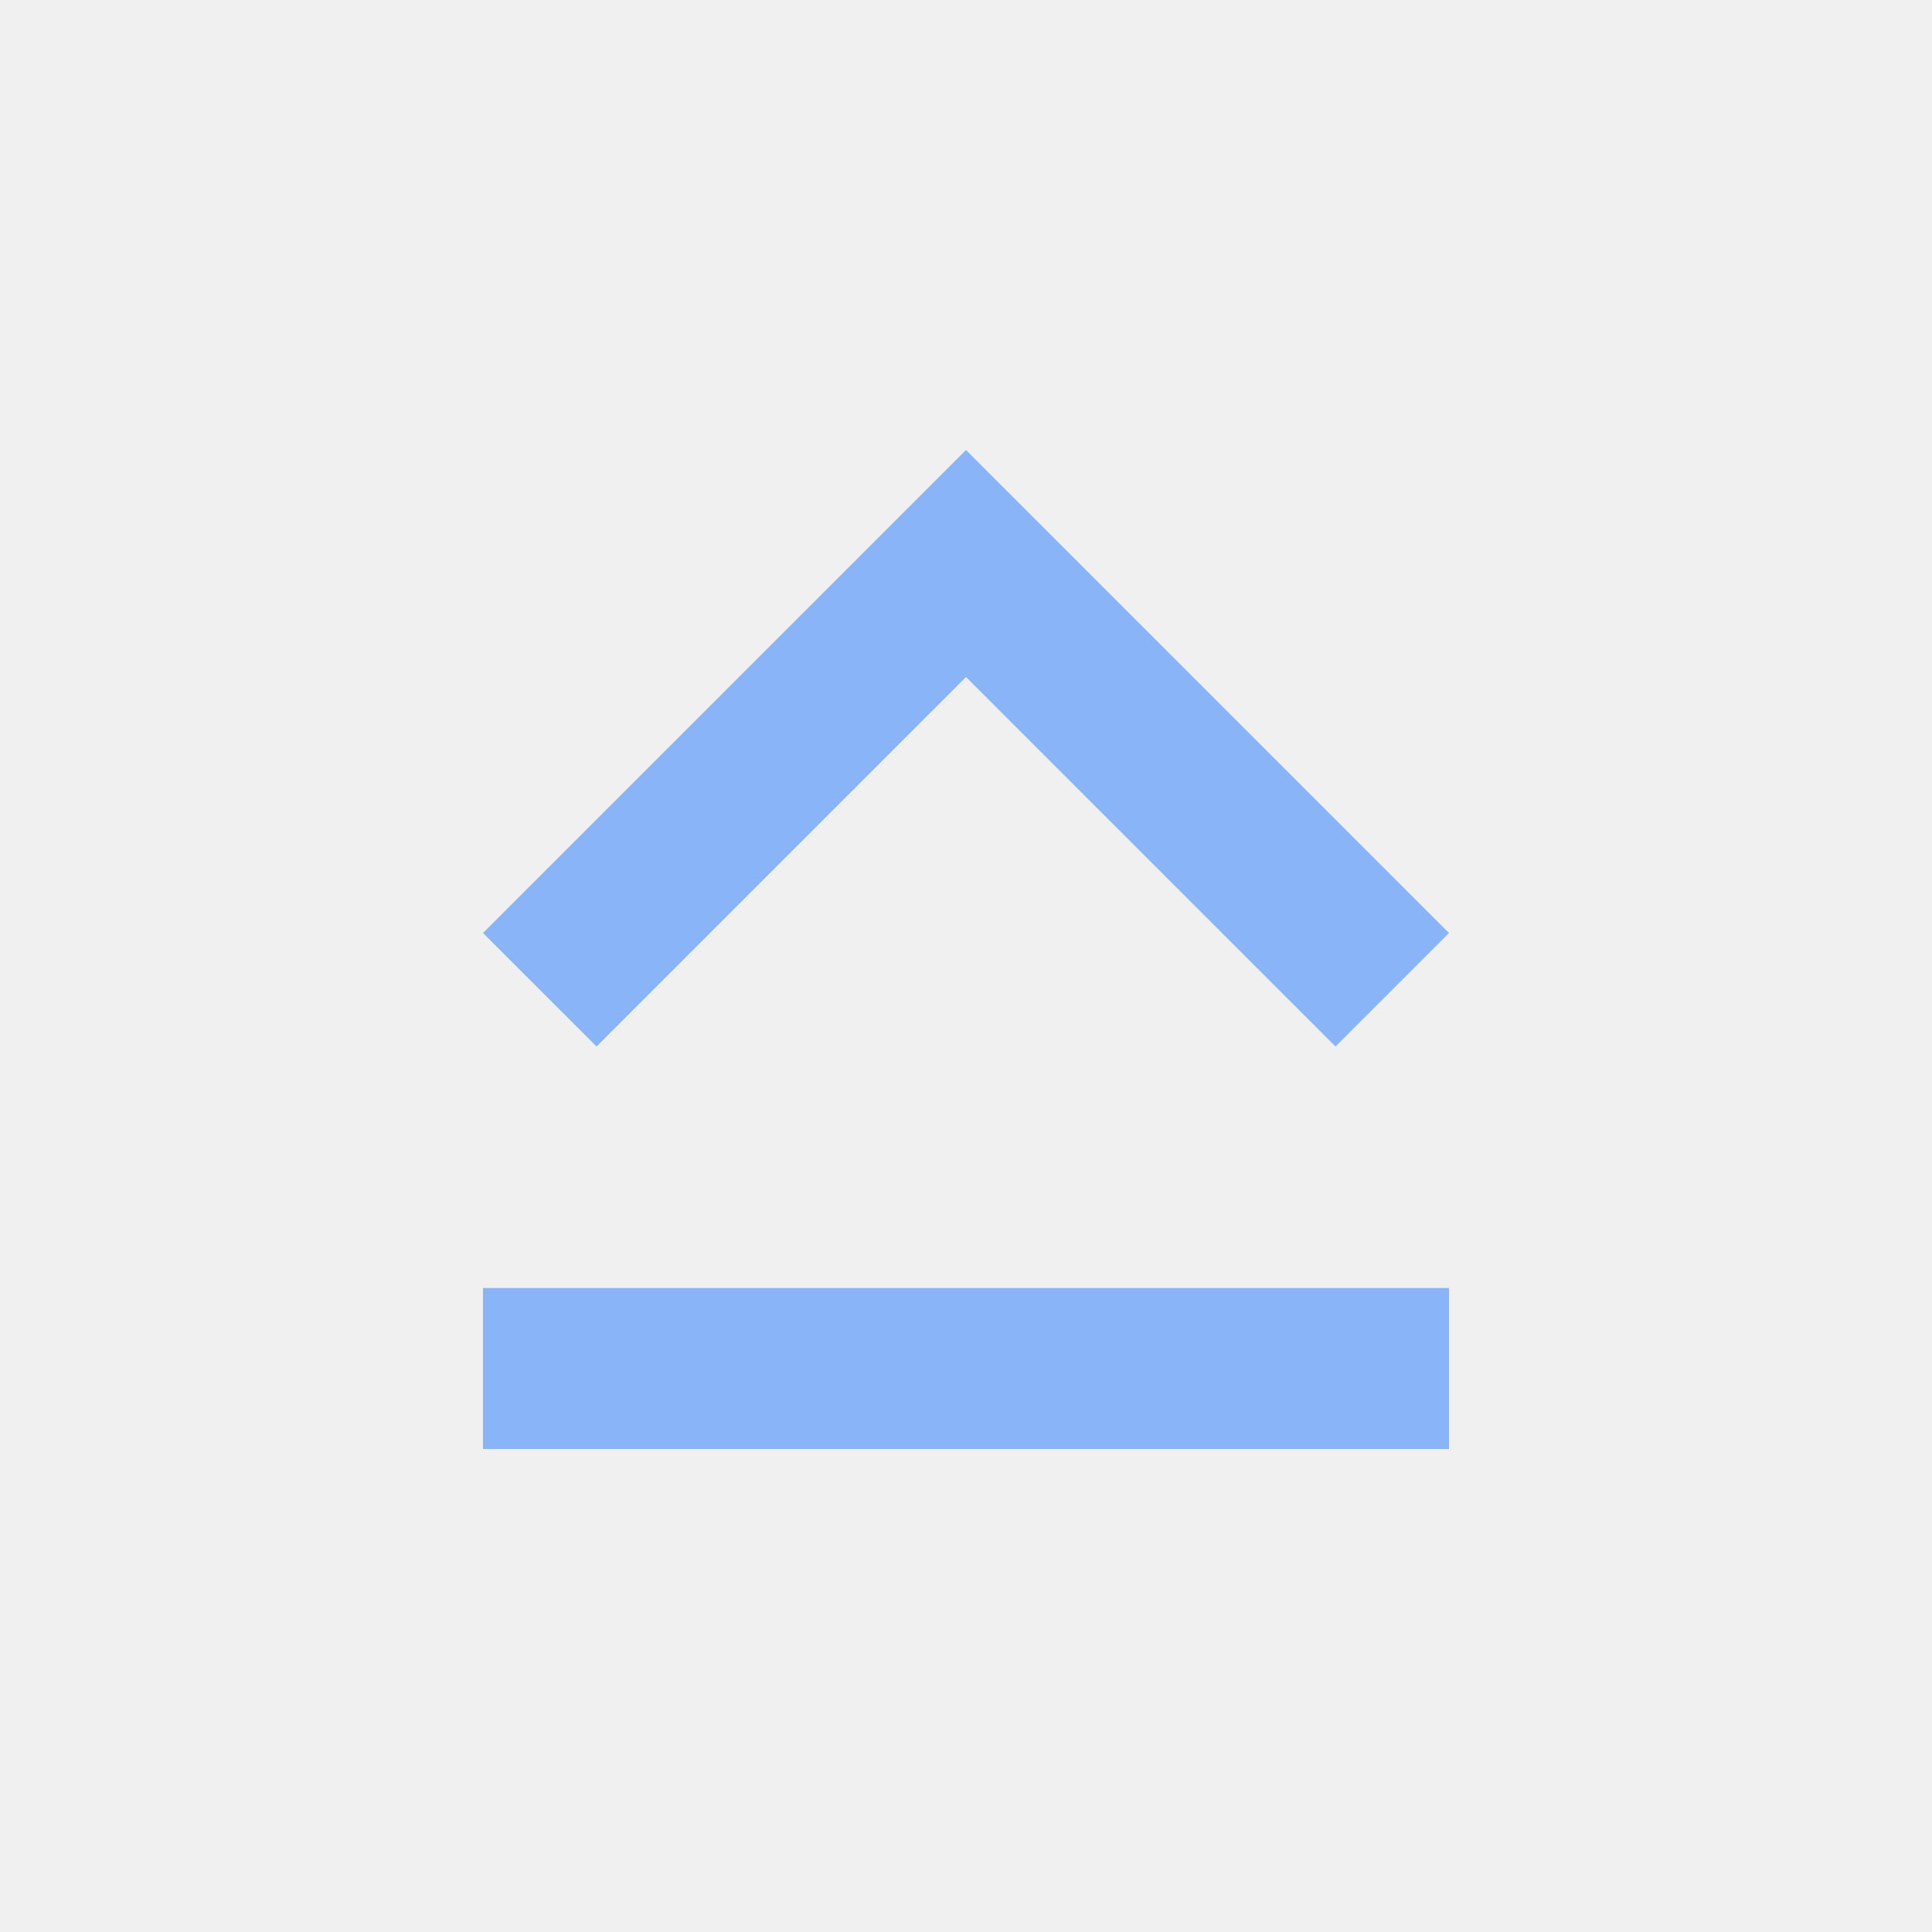
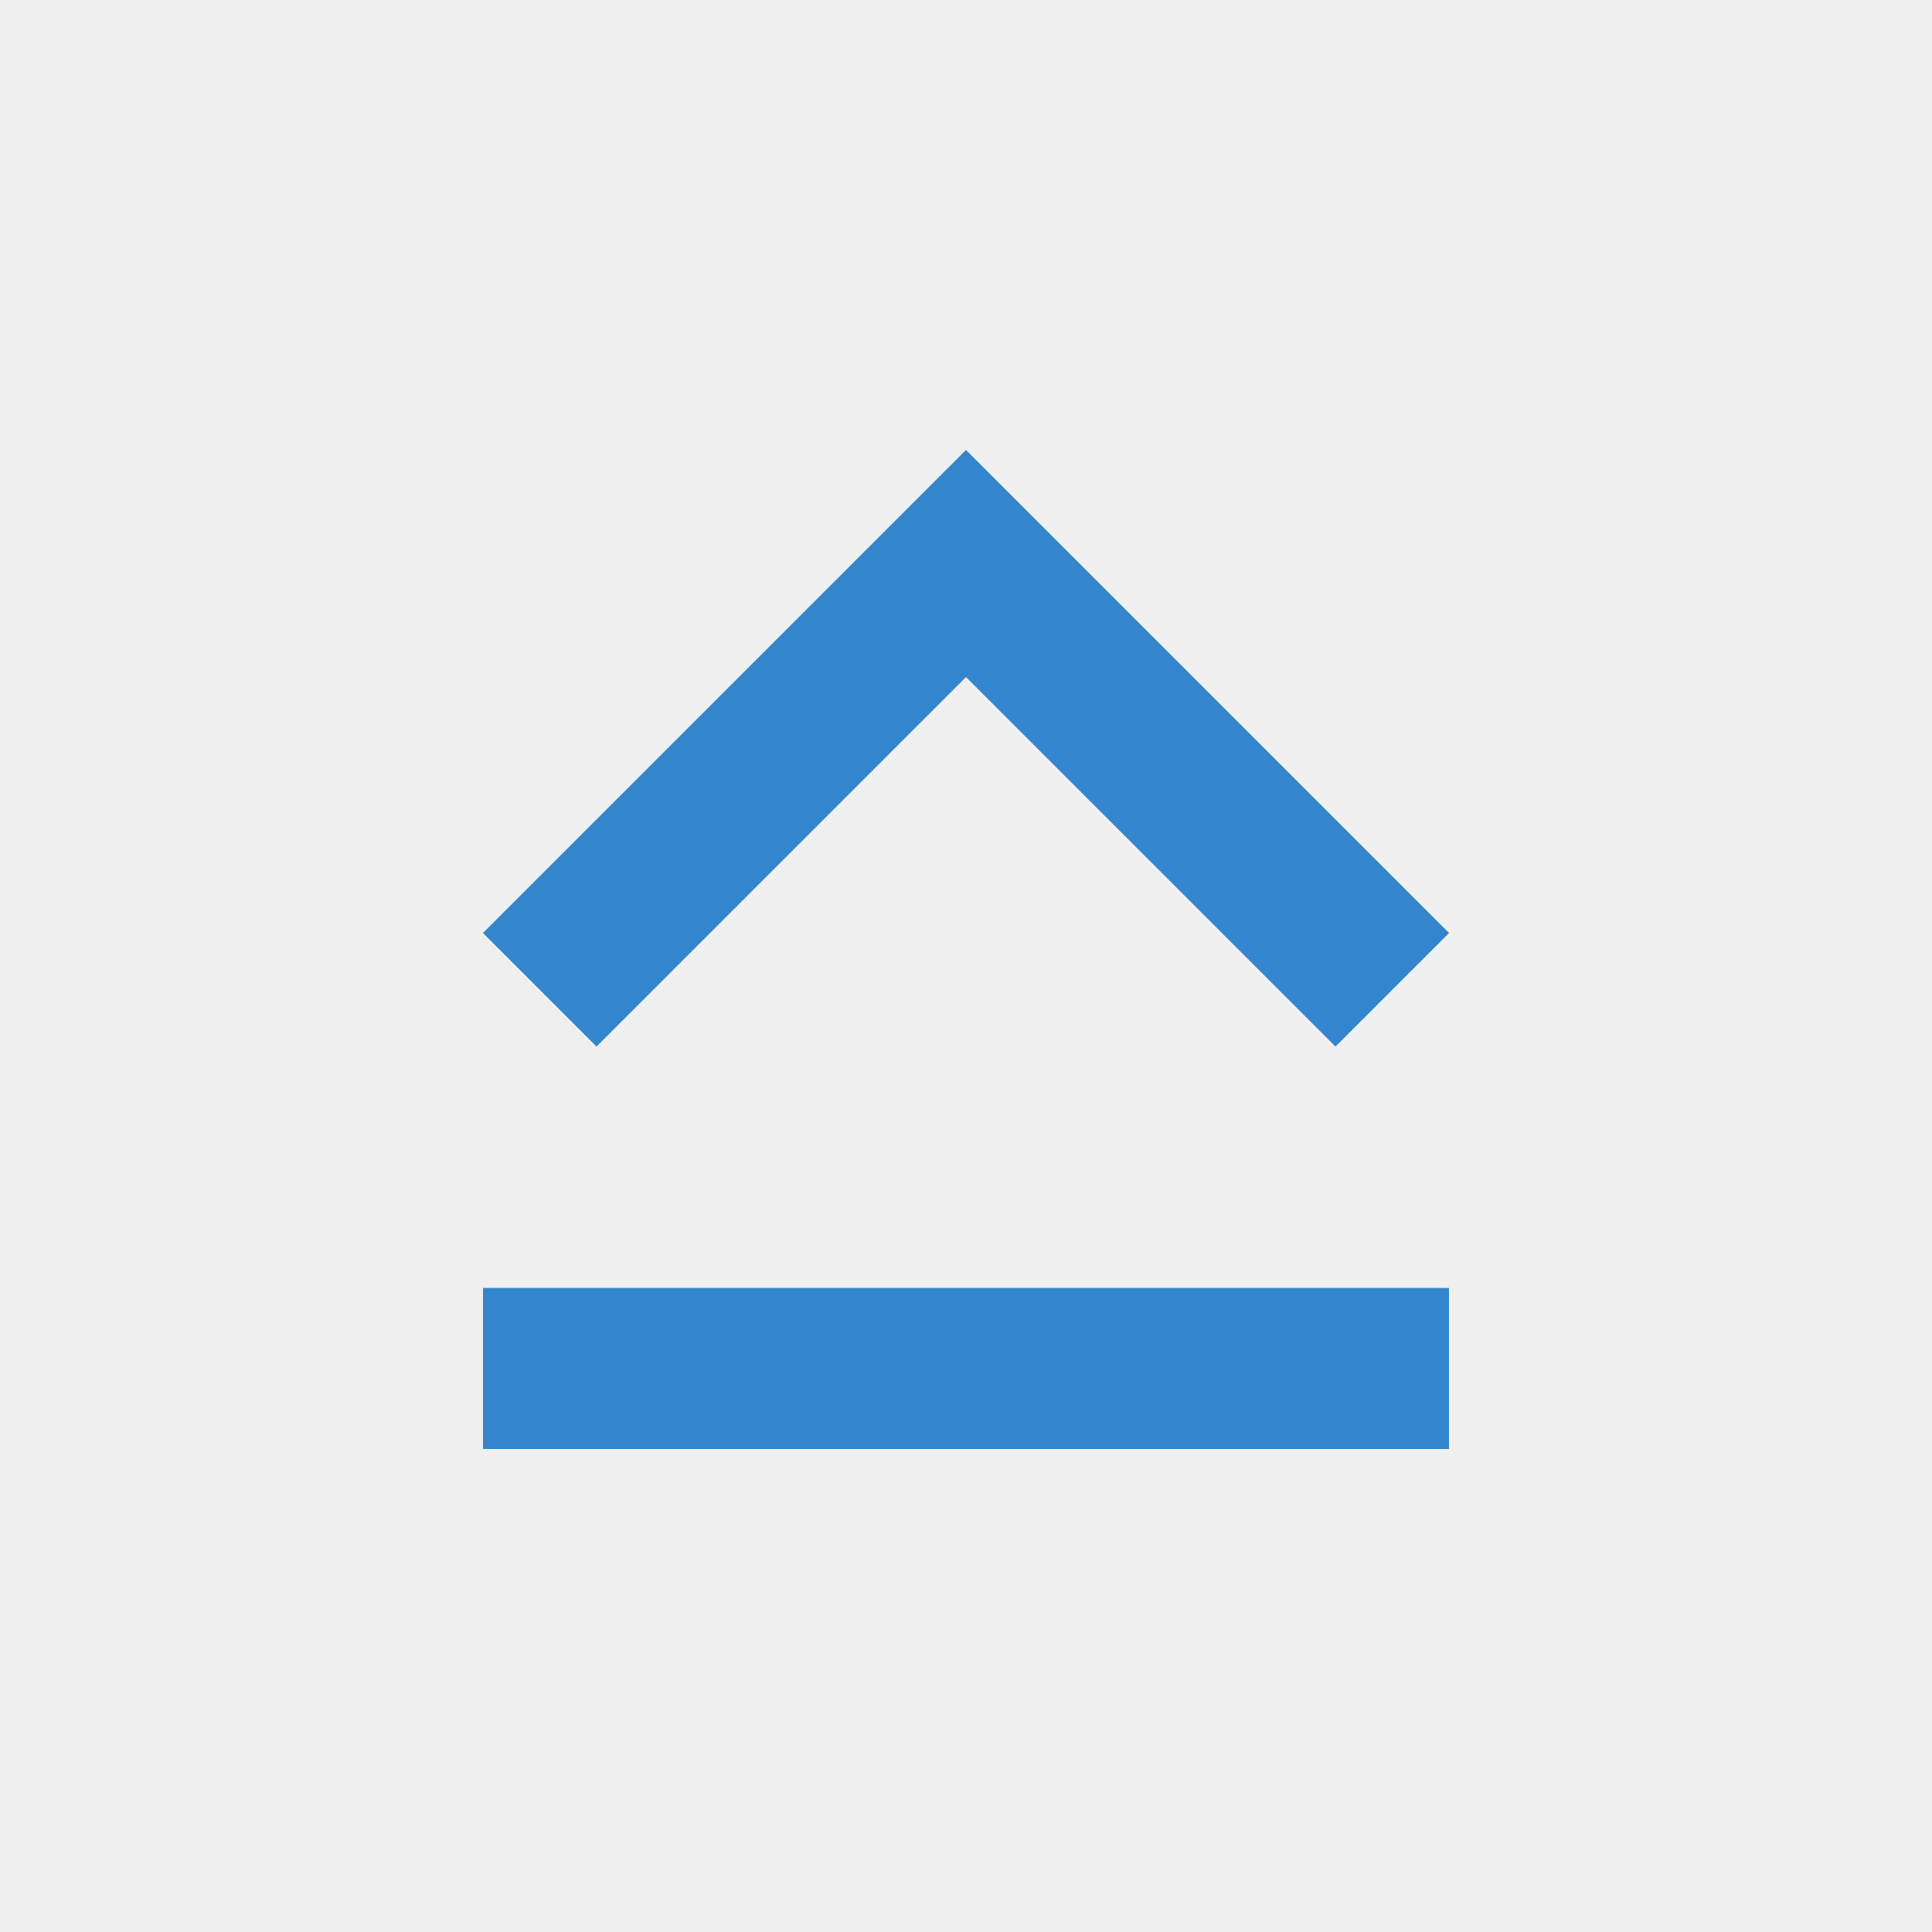
- <svg xmlns="http://www.w3.org/2000/svg" width="24" height="24" viewBox="0 0 24 24" fill="#8ab4f8">
-   <path d="M12 8.41L16.59 13 18 11.59l-6-6-6 6L7.41 13 12 8.41zM6 18h12v-2H6v2z" />
+ <svg xmlns="http://www.w3.org/2000/svg" id="svg4" version="1.1" fill="#8ab4f8" viewBox="0 0 24 24" height="24" width="24">
+   <defs id="defs8" />
+   <path style="fill:#0068bf;fill-opacity:1" id="path2" d="M12 8.41L16.59 13 18 11.59l-6-6-6 6L7.41 13 12 8.41zM6 18h12v-2H6v2z" />
+   <path d="M12 8.41L16.59 13 18 11.59l-6-6-6 6L7.41 13 12 8.41zM6 18h12v-2H6v2z" id="path835" style="fill:#ffffff;fill-opacity:1;opacity:0.2" />
</svg>
